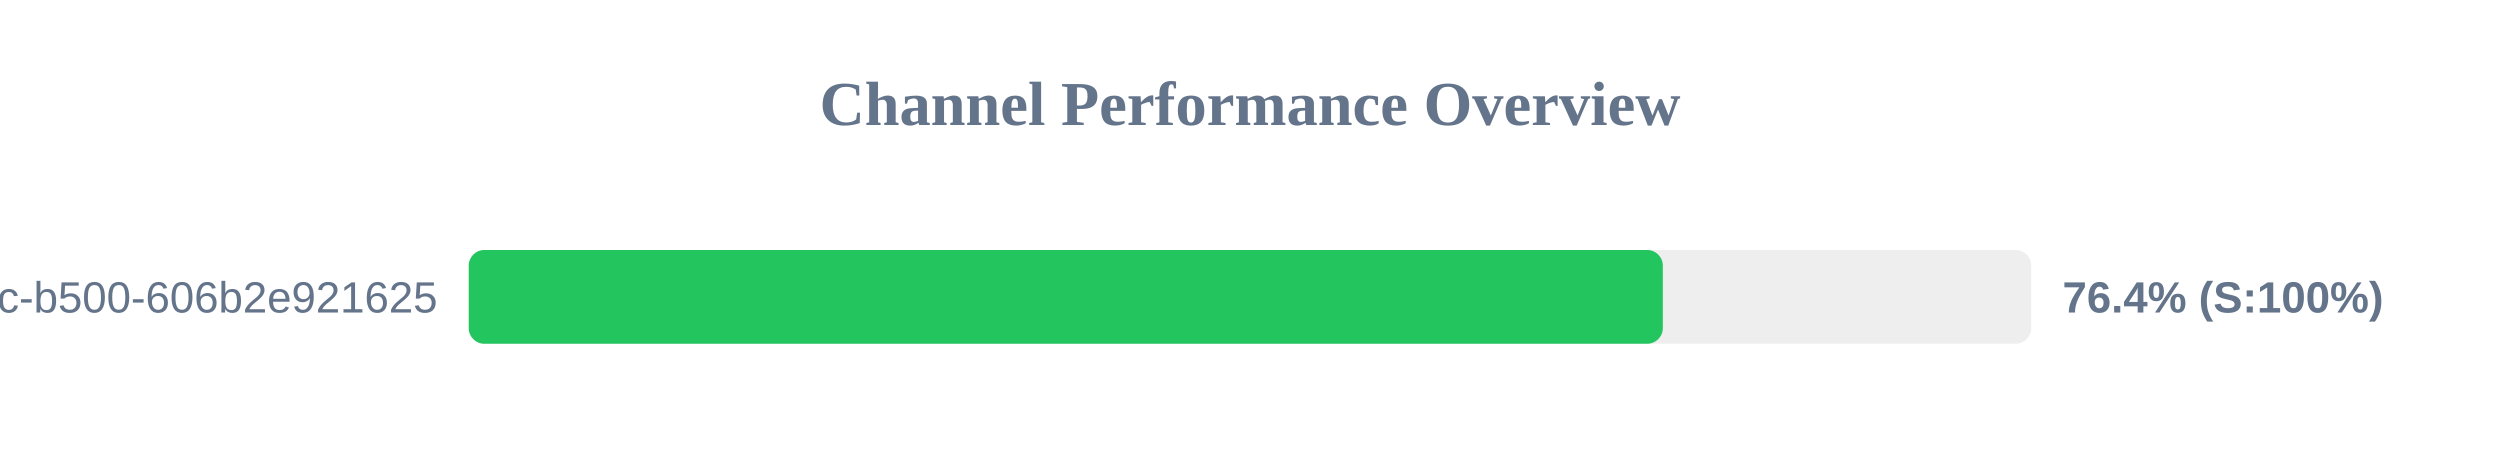
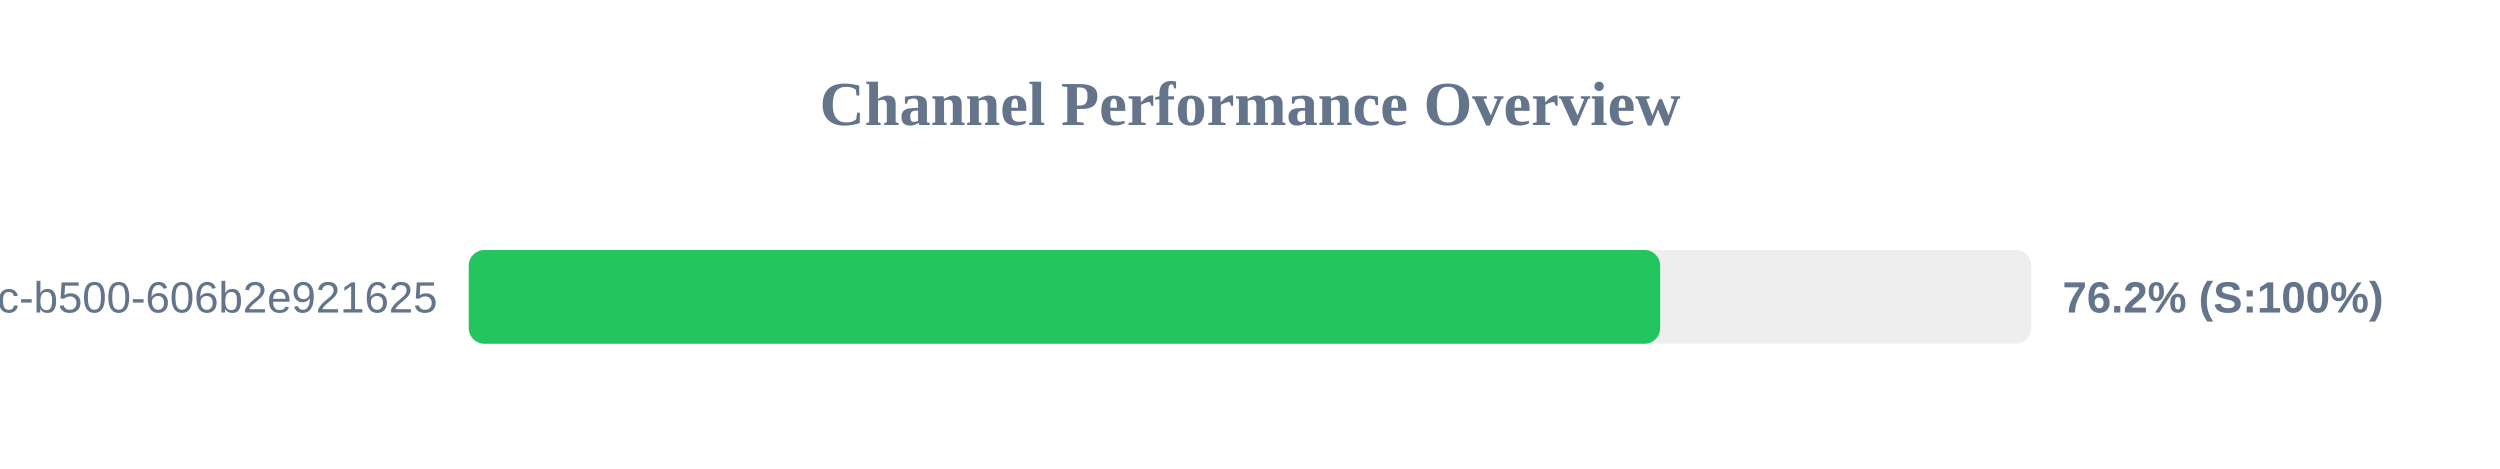
<svg xmlns="http://www.w3.org/2000/svg" width="800" height="150" version="1.1">
  <style>
        .row { font: 14px Arial; fill: #64748b; }
        .score { font: bold 14px Arial; fill: #64748b; }
    </style>
  <text x="400" y="40" text-anchor="middle" font-size="20px" font-weight="bold" fill="#64748b">Channel Performance Overview</text>
  <rect x="150" y="80" width="500" height="30" fill="#eee" rx="5" />
-   <rect x="150" y="80" width="382.1" height="30" fill="#22c55e" rx="5" />
+   <rect x="150" y="80" width="381.25" height="30" fill="#22c55e" rx="5" />
  <text x="140" y="100" text-anchor="end" class="row">?uuid=f901861b-6491-450c-b500-606b2e921625</text>
-   <text x="660" y="100" text-anchor="start" class="score">76.4% (S:100%)</text>
+   <text x="660" y="100" text-anchor="start" class="score">76.2% (S:100%)</text>
</svg>
